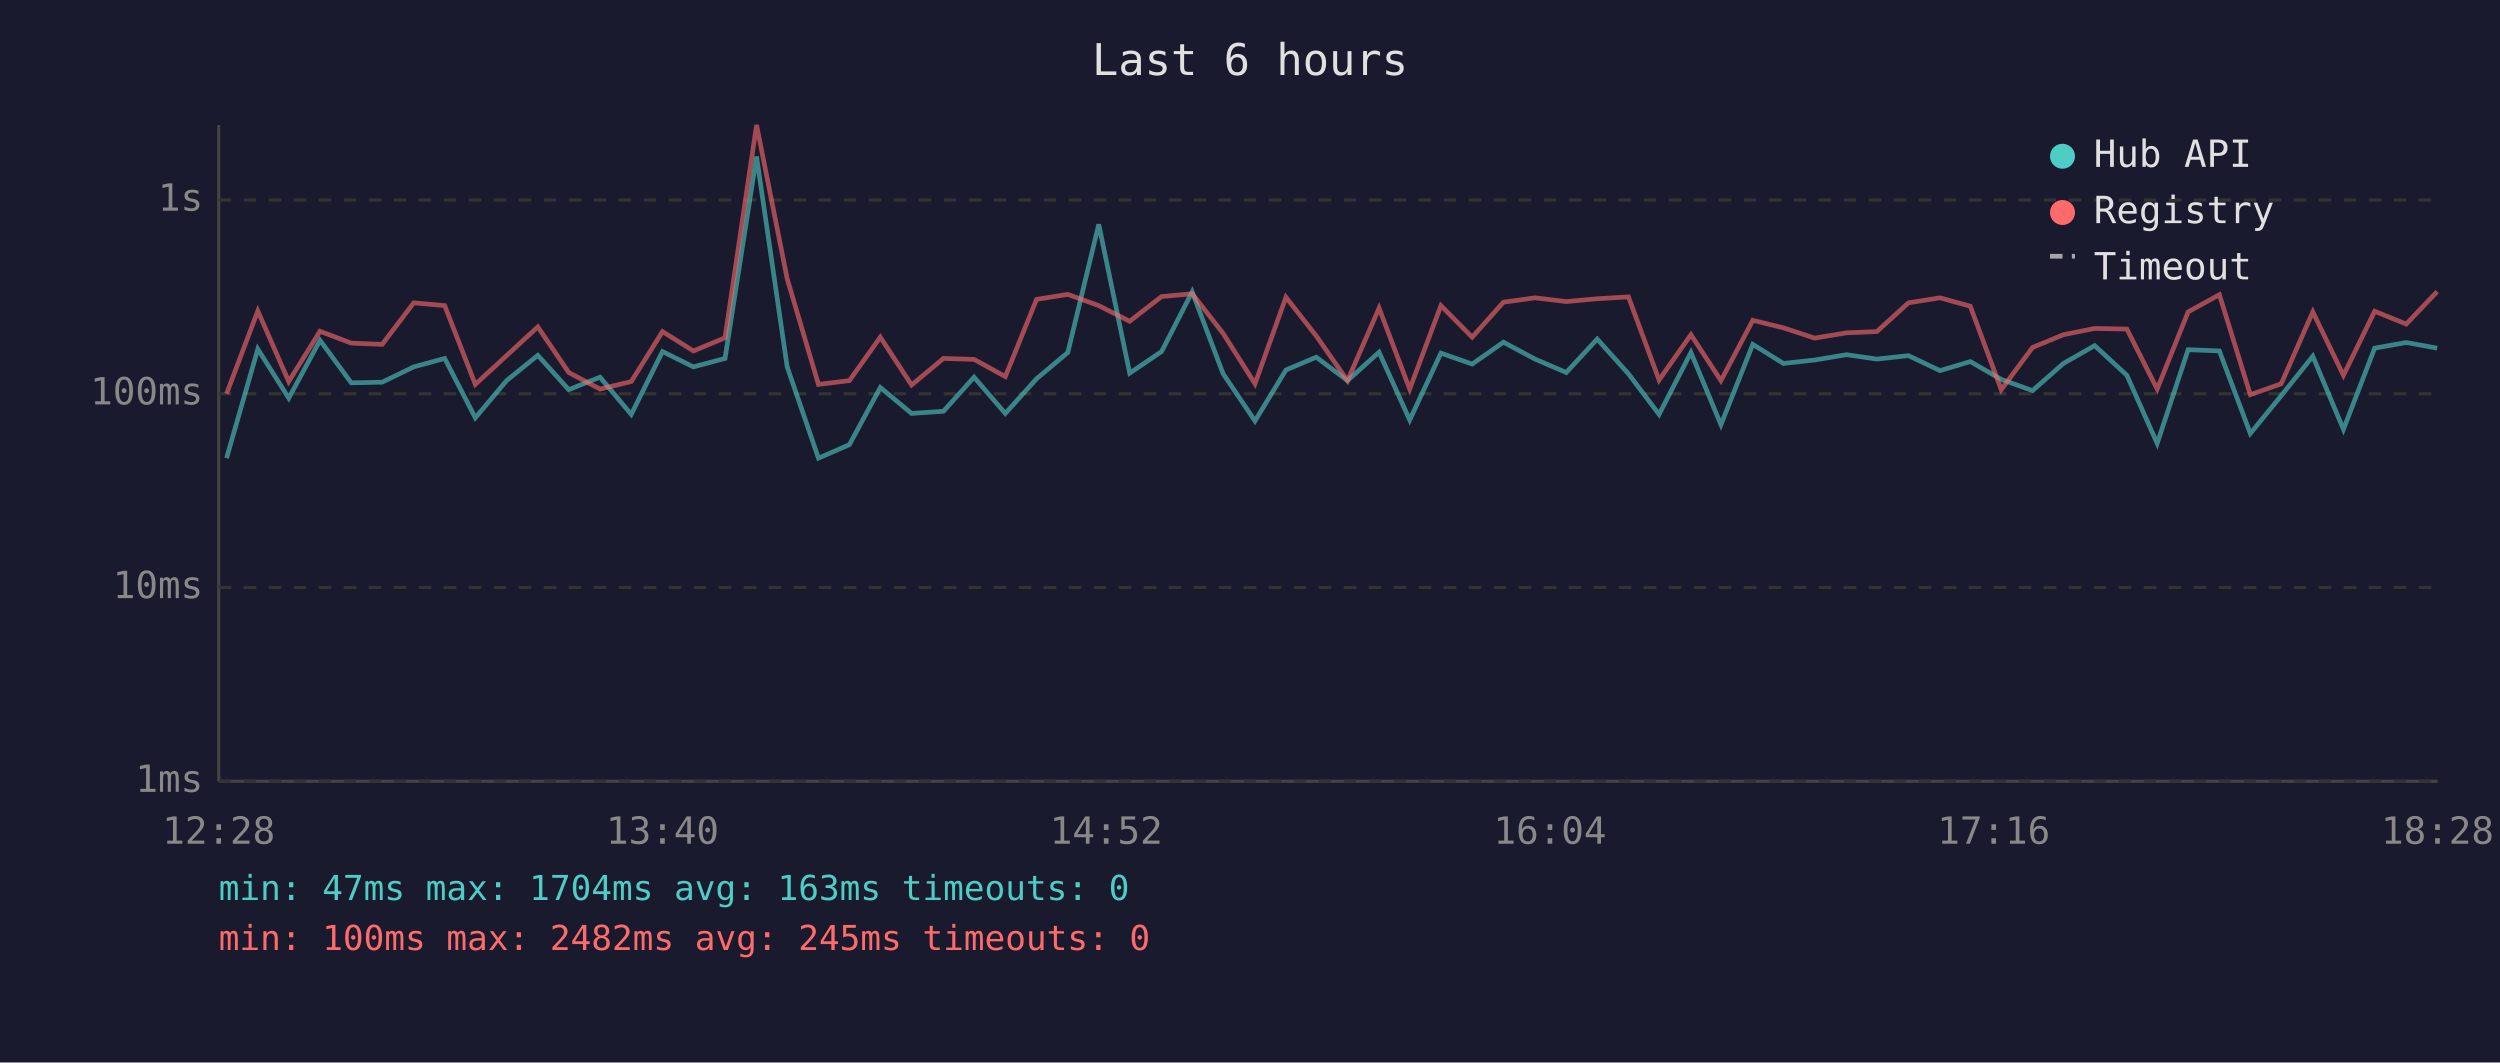
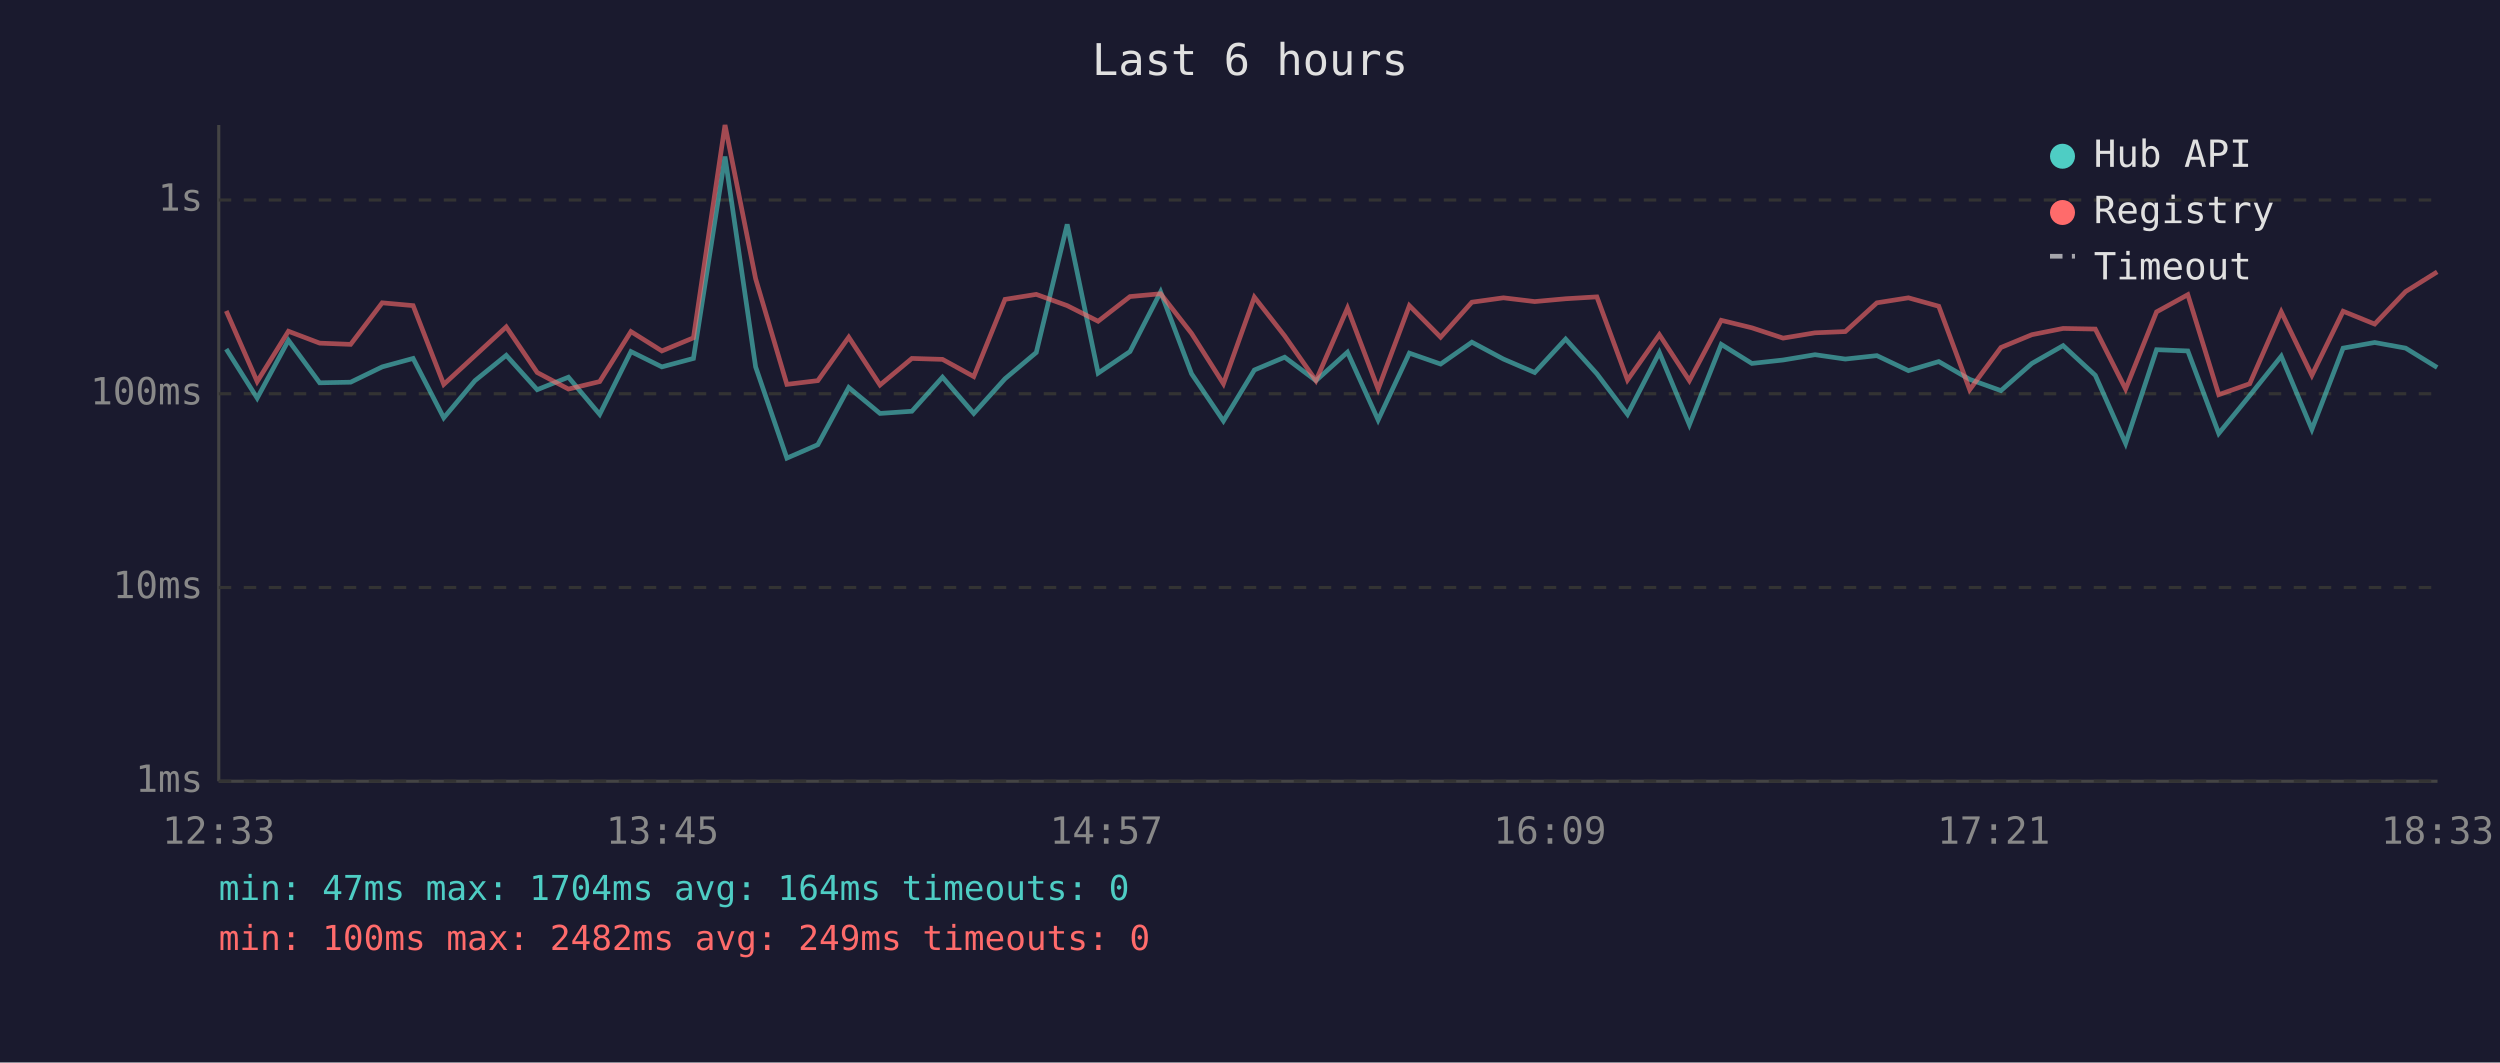
<svg xmlns="http://www.w3.org/2000/svg" viewBox="0 0 800 340" font-family="monospace" font-size="12">
  <rect width="800" height="340" fill="#1a1a2e" />
  <text x="400" y="24" fill="#e0e0e0" font-size="14" text-anchor="middle">Last 6 hours</text>
  <line x1="70" y1="40" x2="70" y2="250" stroke="#444" stroke-width="1" />
  <line x1="70" y1="250" x2="780" y2="250" stroke="#444" stroke-width="1" />
  <line x1="70" y1="250" x2="780" y2="250" stroke="#333" stroke-width="1" stroke-dasharray="4" />
  <text x="65" y="250" fill="#888" text-anchor="end" dominant-baseline="middle">1ms</text>
  <line x1="70" y1="188" x2="780" y2="188" stroke="#333" stroke-width="1" stroke-dasharray="4" />
  <text x="65" y="188" fill="#888" text-anchor="end" dominant-baseline="middle">10ms</text>
  <line x1="70" y1="126" x2="780" y2="126" stroke="#333" stroke-width="1" stroke-dasharray="4" />
  <text x="65" y="126" fill="#888" text-anchor="end" dominant-baseline="middle">100ms</text>
  <line x1="70" y1="64" x2="780" y2="64" stroke="#333" stroke-width="1" stroke-dasharray="4" />
  <text x="65" y="64" fill="#888" text-anchor="end" dominant-baseline="middle">1s</text>
-   <text x="70" y="270" fill="#888" text-anchor="middle">12:28</text>
-   <text x="212" y="270" fill="#888" text-anchor="middle">13:40</text>
-   <text x="354" y="270" fill="#888" text-anchor="middle">14:52</text>
-   <text x="496" y="270" fill="#888" text-anchor="middle">16:04</text>
-   <text x="638" y="270" fill="#888" text-anchor="middle">17:16</text>
-   <text x="780" y="270" fill="#888" text-anchor="middle">18:28</text>
-   <polyline points="72.5,146.6 82.5,111.7 92.4,127.4 102.4,108.9 112.4,122.5 122.3,122.3 132.4,117.4 142.3,114.7 152.1,133.7 162.1,121.8 172.1,113.7 182.0,124.7 192.0,120.7 202.0,132.6 212.0,112.5 221.9,117.4 232.0,114.7 242.1,50.1 251.9,117.4 261.9,146.6 271.8,142.3 281.7,124.0 291.7,132.3 301.9,131.6 311.7,120.7 321.7,132.3 331.7,121.2 341.7,112.8 351.6,71.8 361.5,119.4 371.7,112.5 381.5,93.4 391.4,119.6 401.6,134.7 411.5,118.4 421.2,114.3 431.2,121.8 441.3,112.7 451.1,134.4 461.1,113.0 471.1,116.5 481.1,109.5 491.2,114.9 501.2,119.2 511.1,108.5 521.1,119.6 530.9,132.6 541.1,112.8 550.7,135.9 560.9,110.2 570.7,116.3 580.7,115.2 590.9,113.5 600.6,114.9 610.7,113.8 620.8,118.6 630.5,115.7 640.4,121.4 650.4,125.0 660.3,116.3 670.3,110.6 680.6,120.1 690.3,141.9 700.2,111.9 710.2,112.3 720.1,138.7 730.0,126.6 740.1,114.0 749.9,137.4 759.9,111.4 770.0,109.6 779.9,111.4" fill="none" stroke="#4ecdc4" stroke-width="1.5" opacity="0.6" />
-   <polyline points="72.5,126.0 82.5,99.5 92.4,122.1 102.4,106.0 112.4,109.8 122.3,110.2 132.4,96.9 142.3,97.8 152.1,123.0 162.1,113.8 172.1,104.6 182.0,119.2 192.0,124.5 202.0,122.1 212.0,106.1 221.9,112.3 232.0,108.1 242.1,40.0 251.9,89.2 261.9,123.0 271.8,121.8 281.7,107.9 291.7,123.2 301.9,114.7 311.7,115.0 321.7,120.5 331.7,95.8 341.7,94.2 351.6,97.8 361.5,102.8 371.7,94.9 381.5,94.0 391.4,106.7 401.6,122.8 411.5,95.1 421.2,107.5 431.2,121.8 441.3,98.6 451.1,124.5 461.1,97.8 471.1,107.9 481.1,96.7 491.2,95.3 501.2,96.5 511.1,95.6 521.1,95.0 530.9,121.6 541.1,107.1 550.7,121.8 560.9,102.5 570.7,104.9 580.7,108.2 590.9,106.5 600.6,106.1 610.7,96.9 620.8,95.3 630.5,98.0 640.4,124.7 650.4,111.2 660.3,107.1 670.3,105.1 680.6,105.3 690.3,124.5 700.2,99.8 710.2,94.3 720.1,126.3 730.0,122.8 740.1,99.8 749.9,120.1 759.9,99.6 770.0,103.7 779.9,93.3" fill="none" stroke="#ff6b6b" stroke-width="1.5" opacity="0.6" />
+   <text x="70" y="270" fill="#888" text-anchor="middle">12:33</text>
+   <text x="212" y="270" fill="#888" text-anchor="middle">13:45</text>
+   <text x="354" y="270" fill="#888" text-anchor="middle">14:57</text>
+   <text x="496" y="270" fill="#888" text-anchor="middle">16:09</text>
+   <text x="638" y="270" fill="#888" text-anchor="middle">17:21</text>
+   <text x="780" y="270" fill="#888" text-anchor="middle">18:33</text>
+   <polyline points="72.4,111.7 82.3,127.4 92.3,108.9 102.3,122.5 112.2,122.3 122.3,117.4 132.2,114.7 142.0,133.7 152.0,121.8 162.0,113.7 171.9,124.7 181.9,120.7 191.9,132.6 201.9,112.5 211.8,117.4 221.9,114.7 232.0,50.1 241.8,117.4 251.8,146.6 261.7,142.3 271.6,124.0 281.6,132.3 291.8,131.6 301.6,120.7 311.6,132.3 321.6,121.2 331.6,112.8 341.5,71.8 351.4,119.4 361.6,112.5 371.4,93.4 381.3,119.6 391.5,134.7 401.4,118.4 411.1,114.3 421.1,121.8 431.2,112.7 441.0,134.4 451.0,113.0 461.0,116.5 471.0,109.5 481.1,114.9 491.1,119.2 501.0,108.5 511.0,119.6 520.8,132.6 531.0,112.8 540.6,135.9 550.8,110.2 560.6,116.3 570.6,115.2 580.8,113.5 590.5,114.9 600.6,113.8 610.7,118.6 620.4,115.7 630.3,121.4 640.3,125.0 650.2,116.3 660.2,110.6 670.5,120.1 680.2,141.9 690.1,111.9 700.1,112.3 710.0,138.7 719.9,126.6 730.0,114.0 739.8,137.4 749.8,111.4 759.9,109.6 769.8,111.4 779.9,117.6" fill="none" stroke="#4ecdc4" stroke-width="1.5" opacity="0.6" />
+   <polyline points="72.4,99.5 82.3,122.1 92.3,106.0 102.3,109.8 112.2,110.2 122.3,96.9 132.2,97.8 142.0,123.0 152.0,113.8 162.0,104.6 171.9,119.2 181.9,124.5 191.9,122.1 201.9,106.1 211.8,112.3 221.9,108.1 232.0,40.0 241.8,89.2 251.8,123.0 261.7,121.8 271.6,107.9 281.6,123.2 291.8,114.7 301.6,115.0 311.6,120.5 321.6,95.8 331.6,94.2 341.5,97.8 351.4,102.8 361.6,94.9 371.4,94.0 381.3,106.7 391.5,122.8 401.4,95.1 411.1,107.5 421.1,121.8 431.2,98.6 441.0,124.5 451.0,97.8 461.0,107.9 471.0,96.7 481.1,95.3 491.1,96.5 501.0,95.6 511.0,95.0 520.8,121.6 531.0,107.1 540.6,121.8 550.8,102.5 560.6,104.9 570.6,108.2 580.8,106.5 590.5,106.1 600.6,96.9 610.7,95.3 620.4,98.0 630.3,124.7 640.3,111.2 650.2,107.1 660.2,105.1 670.5,105.3 680.2,124.5 690.1,99.8 700.1,94.3 710.0,126.3 719.9,122.8 730.0,99.8 739.8,120.1 749.8,99.6 759.9,103.7 769.8,93.3 779.9,87.0" fill="none" stroke="#ff6b6b" stroke-width="1.5" opacity="0.6" />
  <circle cx="660" cy="50" r="4" fill="#4ecdc4" />
  <text x="670" y="50" fill="#e0e0e0" dominant-baseline="middle">Hub API</text>
  <circle cx="660" cy="68" r="4" fill="#ff6b6b" />
  <text x="670" y="68" fill="#e0e0e0" dominant-baseline="middle">Registry</text>
  <line x1="656" y1="82" x2="664" y2="82" stroke="#e0e0e0" stroke-width="1.5" stroke-dasharray="4,3" opacity="0.7" />
  <text x="670" y="86" fill="#e0e0e0" dominant-baseline="middle">Timeout</text>
-   <text x="70" y="288" fill="#4ecdc4" font-size="11">min: 47ms  max: 1704ms  avg: 163ms  timeouts: 0</text>
-   <text x="70" y="304" fill="#ff6b6b" font-size="11">min: 100ms  max: 2482ms  avg: 245ms  timeouts: 0</text>
+   <text x="70" y="288" fill="#4ecdc4" font-size="11">min: 47ms  max: 1704ms  avg: 164ms  timeouts: 0</text>
+   <text x="70" y="304" fill="#ff6b6b" font-size="11">min: 100ms  max: 2482ms  avg: 249ms  timeouts: 0</text>
</svg>
